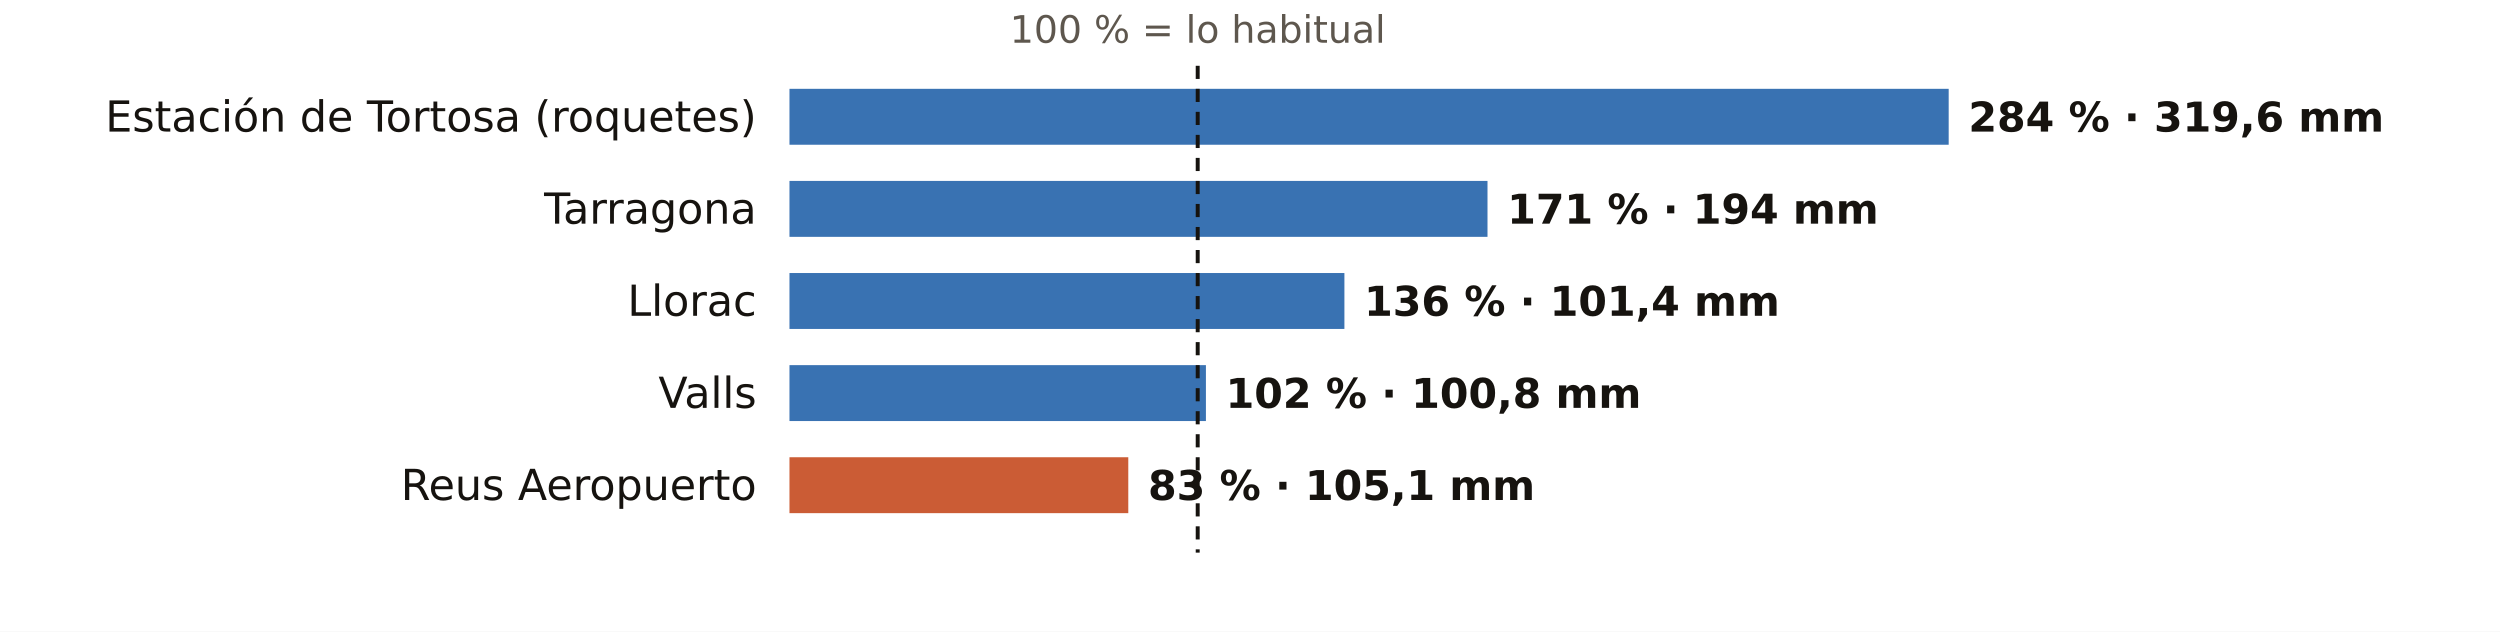
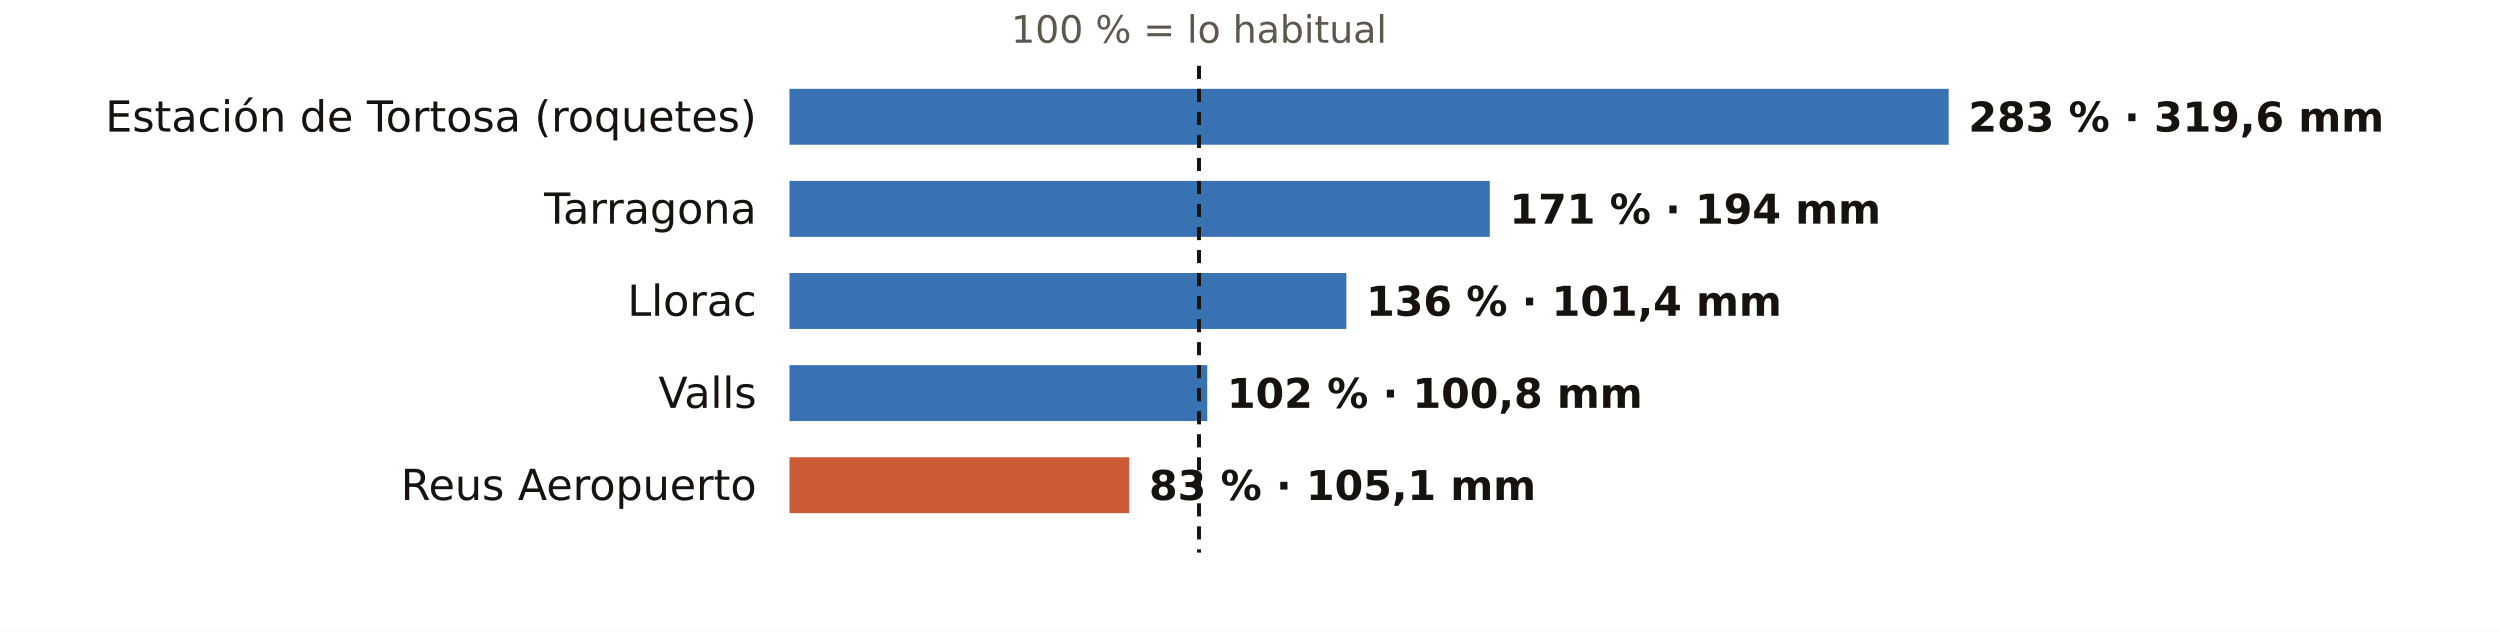
<svg xmlns="http://www.w3.org/2000/svg" viewBox="0 0 760 192" width="760" height="192" role="img" aria-label="El otoño en los pluviómetros de AEMET de Tarragona: % de lo habitual">
  <rect width="760" height="192" fill="#FFFFFF" />
-   <text x="364.1" y="13.0" font-size="11.5" fill="#5E574E" text-anchor="middle" font-weight="400" font-family="Public Sans, DejaVu Sans, Arial, sans-serif">100 % = lo habitual</text>
+   <text x="364.5" y="13.0" font-size="11.5" fill="#5E574E" text-anchor="middle" font-weight="400" font-family="Public Sans, DejaVu Sans, Arial, sans-serif">100 % = lo habitual</text>
  <text x="230.0" y="40.0" font-size="13" fill="#16130F" text-anchor="end" font-weight="500" font-family="Public Sans, DejaVu Sans, Arial, sans-serif">Estación de Tortosa (roquetes)</text>
  <rect x="240" y="27" width="352.4" height="17" fill="#1F5FA8" opacity="0.88" />
-   <text x="598.4" y="40.0" font-size="12.5" fill="#16130F" text-anchor="start" font-weight="600" font-family="Public Sans, DejaVu Sans, Arial, sans-serif">284 % · 319,6 mm</text>
+   <text x="598.4" y="40.0" font-size="12.5" fill="#16130F" text-anchor="start" font-weight="600" font-family="Public Sans, DejaVu Sans, Arial, sans-serif">283 % · 319,6 mm</text>
  <text x="230.0" y="68.0" font-size="13" fill="#16130F" text-anchor="end" font-weight="500" font-family="Public Sans, DejaVu Sans, Arial, sans-serif">Tarragona</text>
-   <rect x="240" y="55" width="212.2" height="17" fill="#1F5FA8" opacity="0.88" />
-   <text x="458.2" y="68.0" font-size="12.5" fill="#16130F" text-anchor="start" font-weight="600" font-family="Public Sans, DejaVu Sans, Arial, sans-serif">171 % · 194 mm</text>
+   <rect x="240" y="55" width="212.9" height="17" fill="#1F5FA8" opacity="0.88" />
+   <text x="458.9" y="68.0" font-size="12.5" fill="#16130F" text-anchor="start" font-weight="600" font-family="Public Sans, DejaVu Sans, Arial, sans-serif">171 % · 194 mm</text>
  <text x="230.0" y="96.0" font-size="13" fill="#16130F" text-anchor="end" font-weight="500" font-family="Public Sans, DejaVu Sans, Arial, sans-serif">Llorac</text>
-   <rect x="240" y="83" width="168.7" height="17" fill="#1F5FA8" opacity="0.88" />
-   <text x="414.7" y="96.0" font-size="12.5" fill="#16130F" text-anchor="start" font-weight="600" font-family="Public Sans, DejaVu Sans, Arial, sans-serif">136 % · 101,4 mm</text>
+   <rect x="240" y="83" width="169.3" height="17" fill="#1F5FA8" opacity="0.88" />
+   <text x="415.3" y="96.0" font-size="12.5" fill="#16130F" text-anchor="start" font-weight="600" font-family="Public Sans, DejaVu Sans, Arial, sans-serif">136 % · 101,4 mm</text>
  <text x="230.0" y="124.0" font-size="13" fill="#16130F" text-anchor="end" font-weight="500" font-family="Public Sans, DejaVu Sans, Arial, sans-serif">Valls</text>
-   <rect x="240" y="111" width="126.6" height="17" fill="#1F5FA8" opacity="0.88" />
-   <text x="372.6" y="124.0" font-size="12.5" fill="#16130F" text-anchor="start" font-weight="600" font-family="Public Sans, DejaVu Sans, Arial, sans-serif">102 % · 100,8 mm</text>
+   <rect x="240" y="111" width="127.0" height="17" fill="#1F5FA8" opacity="0.88" />
+   <text x="373.0" y="124.0" font-size="12.5" fill="#16130F" text-anchor="start" font-weight="600" font-family="Public Sans, DejaVu Sans, Arial, sans-serif">102 % · 100,8 mm</text>
  <text x="230.0" y="152.0" font-size="13" fill="#16130F" text-anchor="end" font-weight="500" font-family="Public Sans, DejaVu Sans, Arial, sans-serif">Reus Aeropuerto</text>
-   <rect x="240" y="139" width="103.0" height="17" fill="#C4461A" opacity="0.88" />
-   <text x="349.0" y="152.0" font-size="12.5" fill="#16130F" text-anchor="start" font-weight="600" font-family="Public Sans, DejaVu Sans, Arial, sans-serif">83 % · 105,1 mm</text>
-   <line x1="364.1" x2="364.1" y1="20" y2="168" stroke="#16130F" stroke-width="1.2" stroke-dasharray="4 3" />
+   <rect x="240" y="139" width="103.3" height="17" fill="#C4461A" opacity="0.88" />
+   <text x="349.3" y="152.0" font-size="12.5" fill="#16130F" text-anchor="start" font-weight="600" font-family="Public Sans, DejaVu Sans, Arial, sans-serif">83 % · 105,1 mm</text>
+   <line x1="364.5" x2="364.5" y1="20" y2="168" stroke="#16130F" stroke-width="1.2" stroke-dasharray="4 3" />
</svg>
